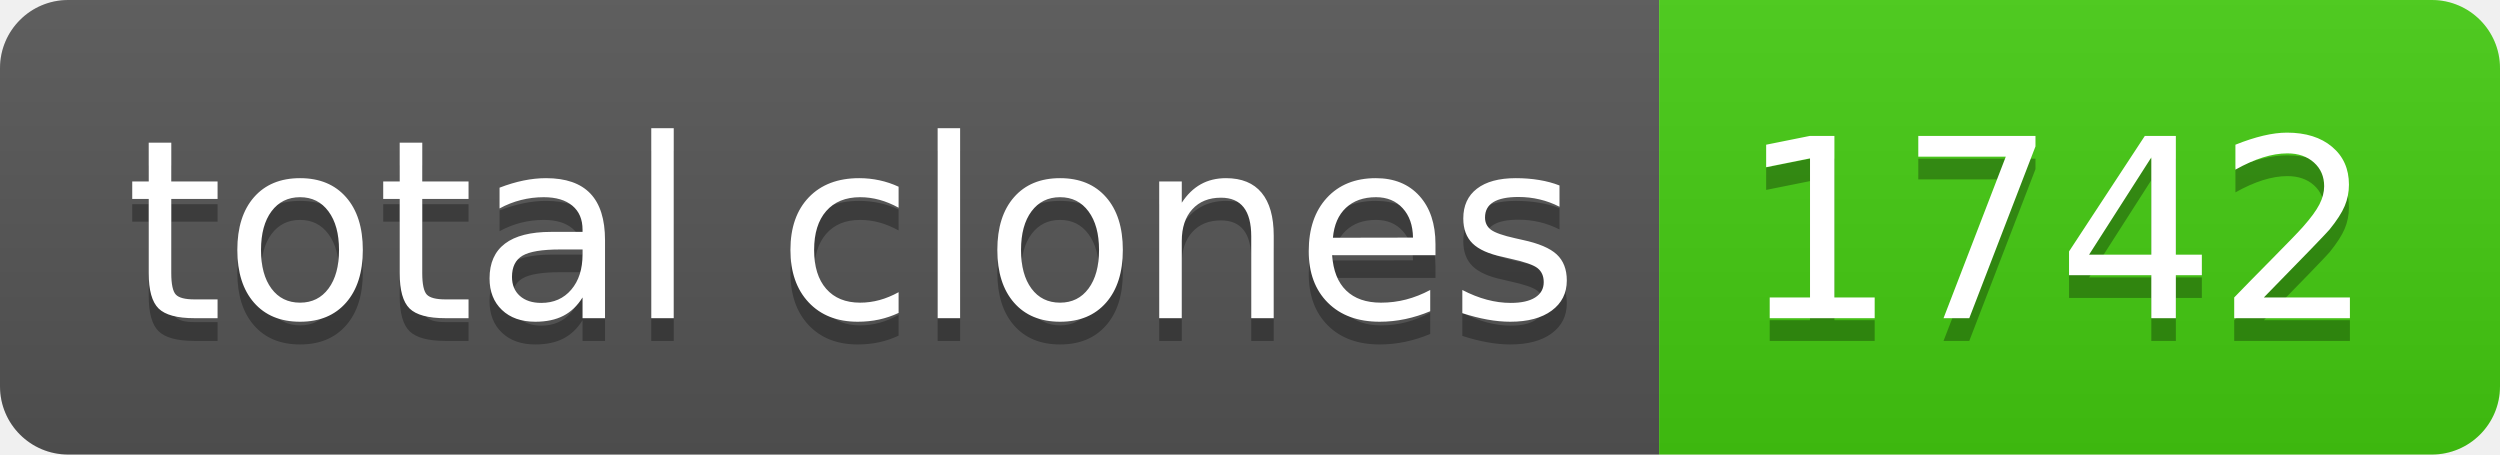
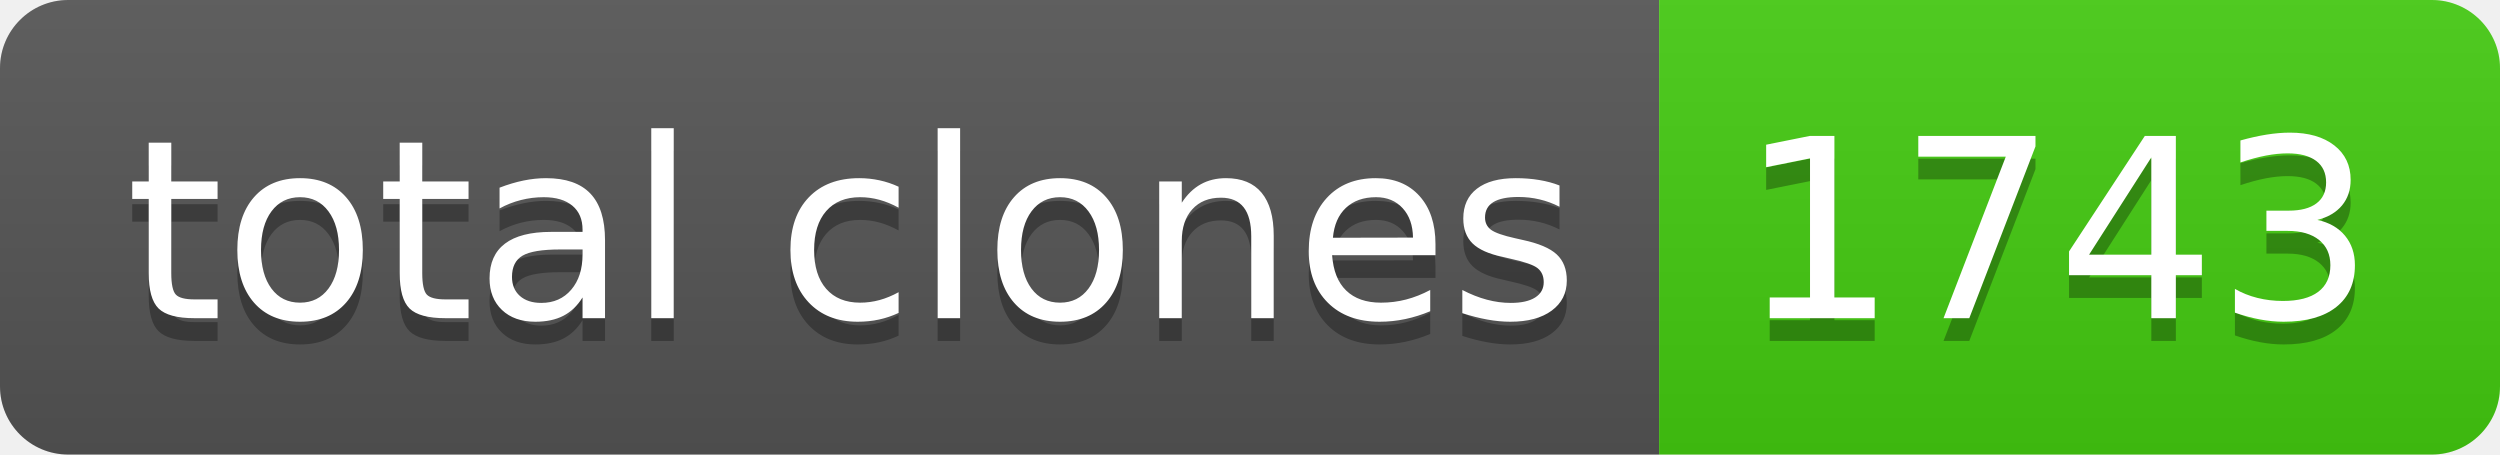
- <svg xmlns="http://www.w3.org/2000/svg" width="110" height="20" role="img" aria-label="total clones: 1742">
+ <svg xmlns="http://www.w3.org/2000/svg" width="110" height="20" role="img" aria-label="total clones: 1743">
  <linearGradient id="s" x2="0" y2="100%">
    <stop offset="0" stop-color="#bbb" stop-opacity=".1" />
    <stop offset="1" stop-opacity=".1" />
  </linearGradient>
  <clipPath id="r">
    <rect width="110" height="20" rx="3" fill="#fff" />
  </clipPath>
  <g clip-path="url(#r)">
    <rect width="73" height="20" fill="#555" />
    <rect x="73" width="37" height="20" fill="#4c1" />
    <rect width="110" height="20" fill="url(#s)" />
  </g>
  <g fill="#fff" text-anchor="middle" font-family="Verdana,Geneva,DejaVu Sans,sans-serif" text-rendering="geometricPrecision" font-size="110">
    <text aria-hidden="true" x="375" y="150" fill="#010101" fill-opacity=".3" transform="scale(.1)" textLength="630">total clones</text>
    <text x="375" y="140" transform="scale(.1)" fill="#fff" textLength="630">total clones</text>
-     <text aria-hidden="true" x="905" y="150" fill="#010101" fill-opacity=".3" transform="scale(.1)" textLength="270">1742</text>
-     <text x="905" y="140" transform="scale(.1)" fill="#fff" textLength="270">1742</text>
+     <text aria-hidden="true" x="905" y="150" fill="#010101" fill-opacity=".3" transform="scale(.1)" textLength="270">1743</text>
+     <text x="905" y="140" transform="scale(.1)" fill="#fff" textLength="270">1743</text>
  </g>
</svg>
